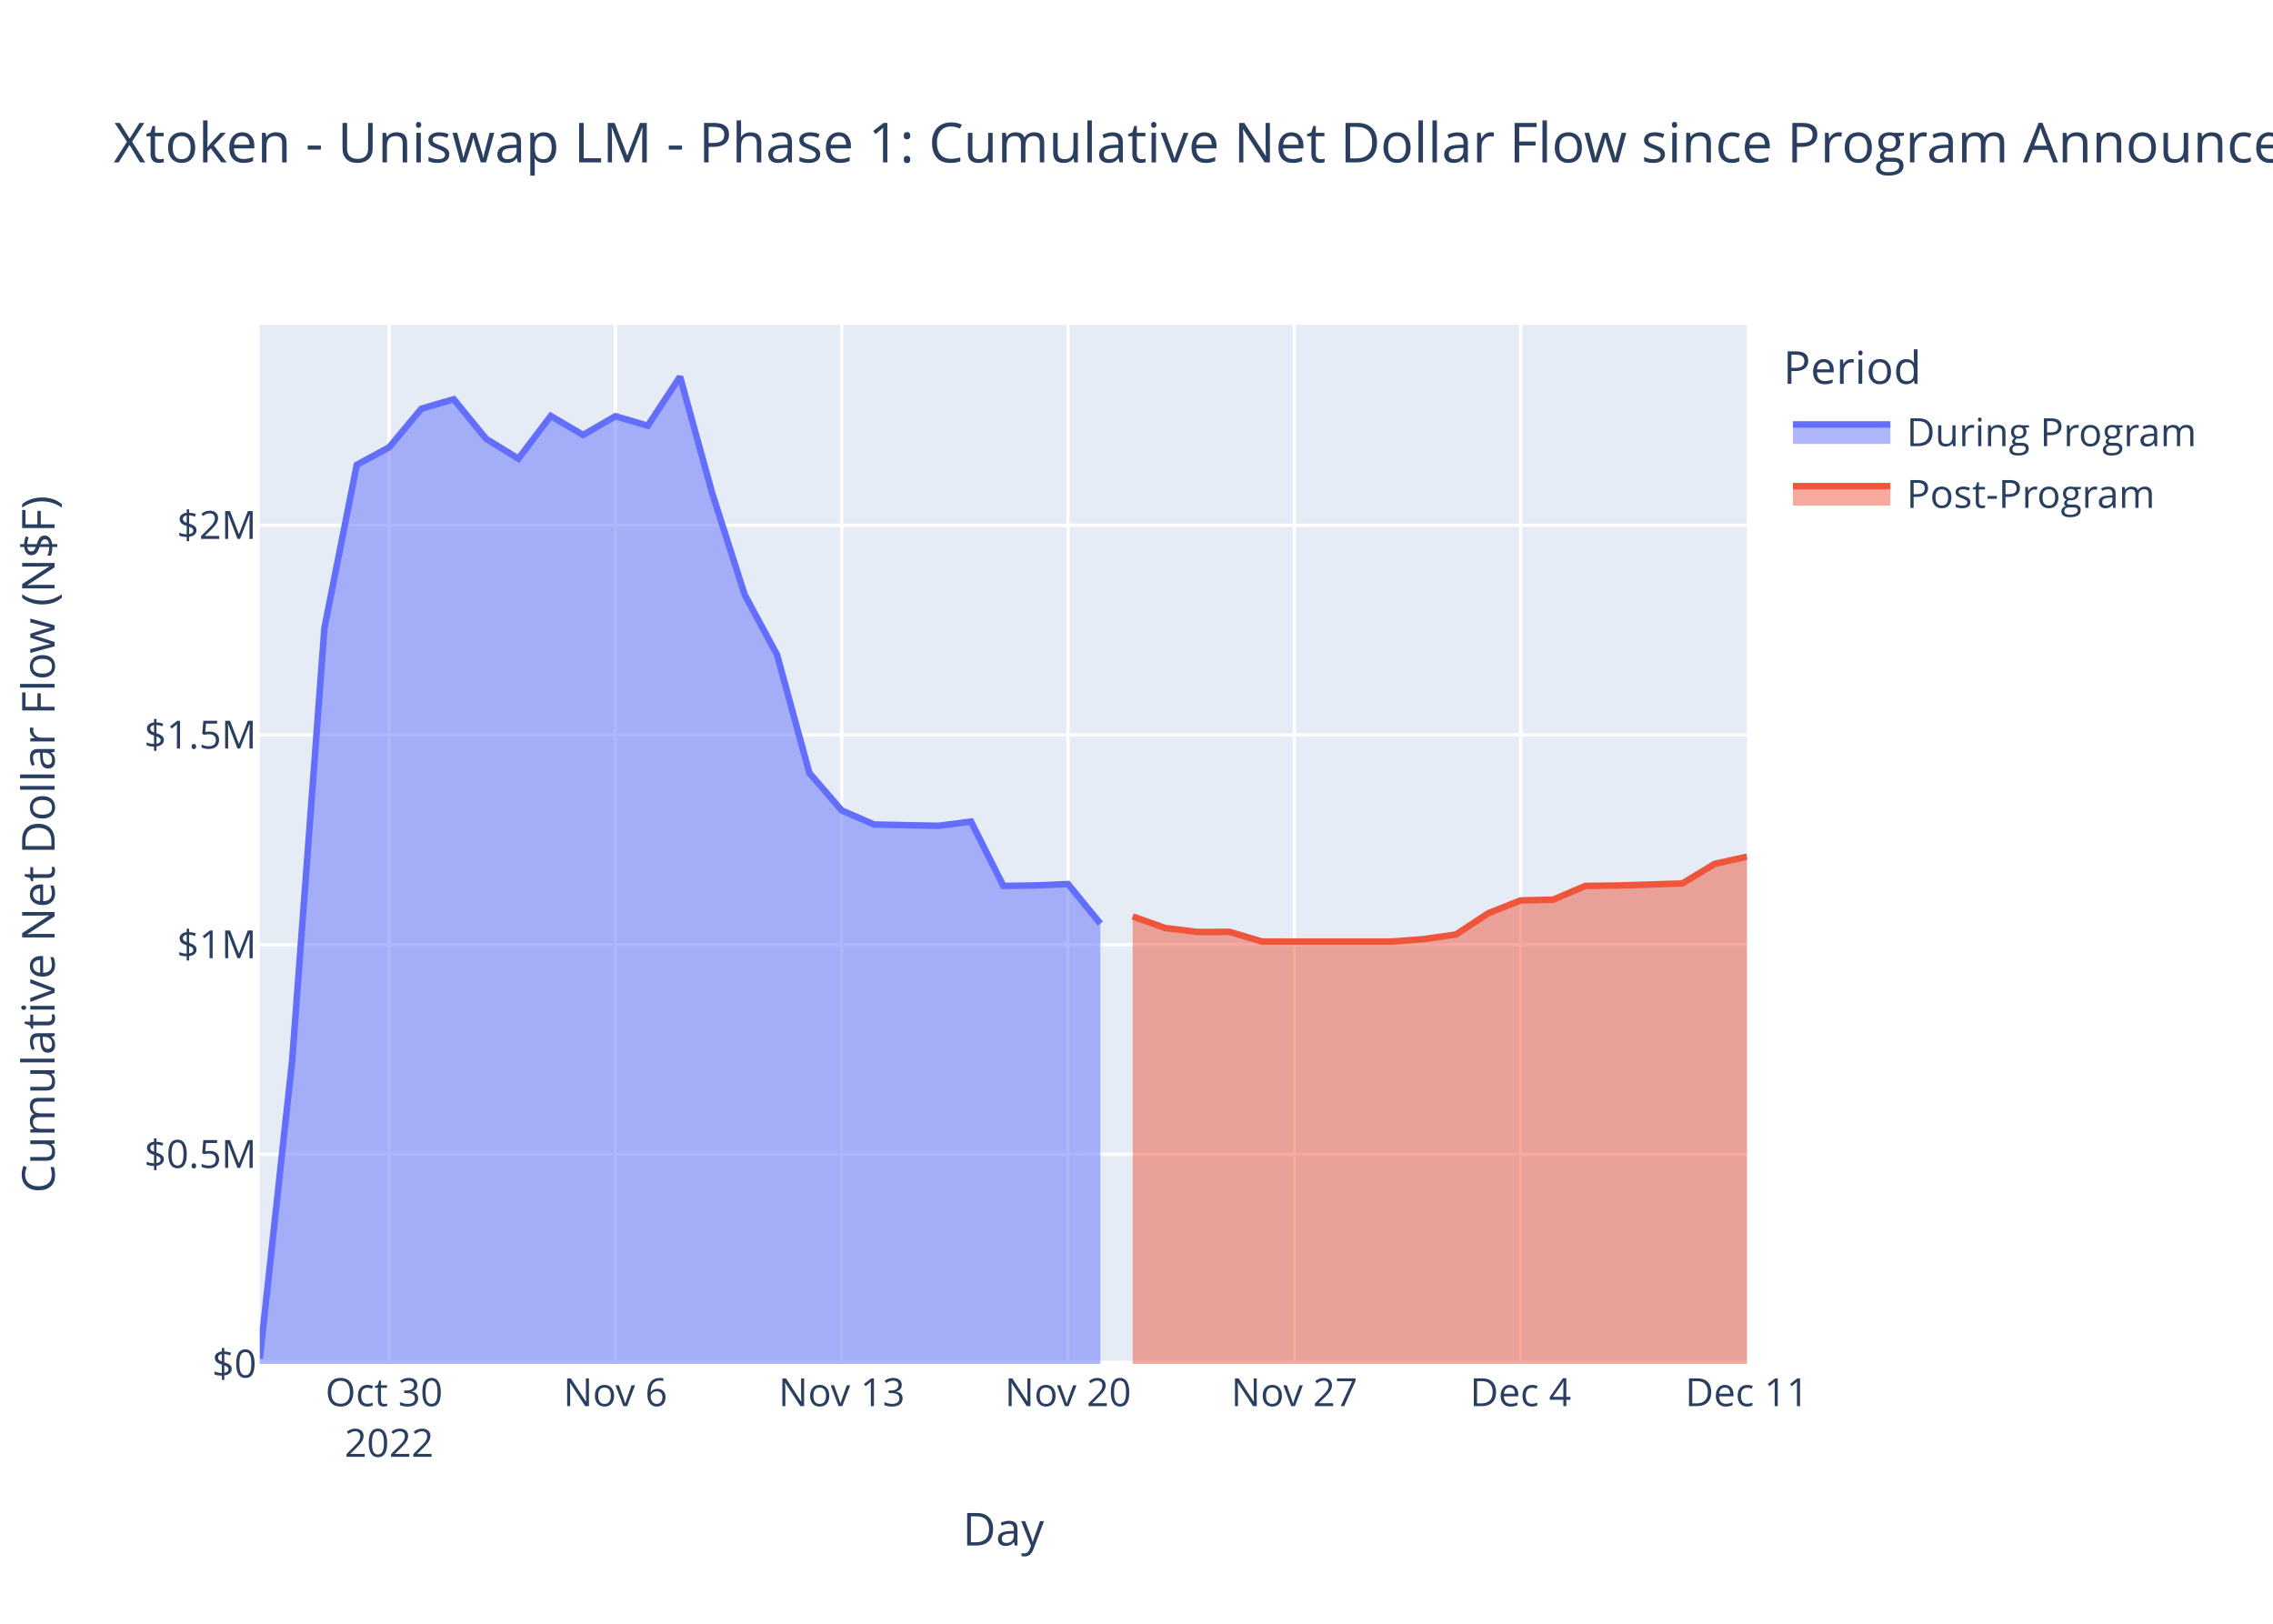
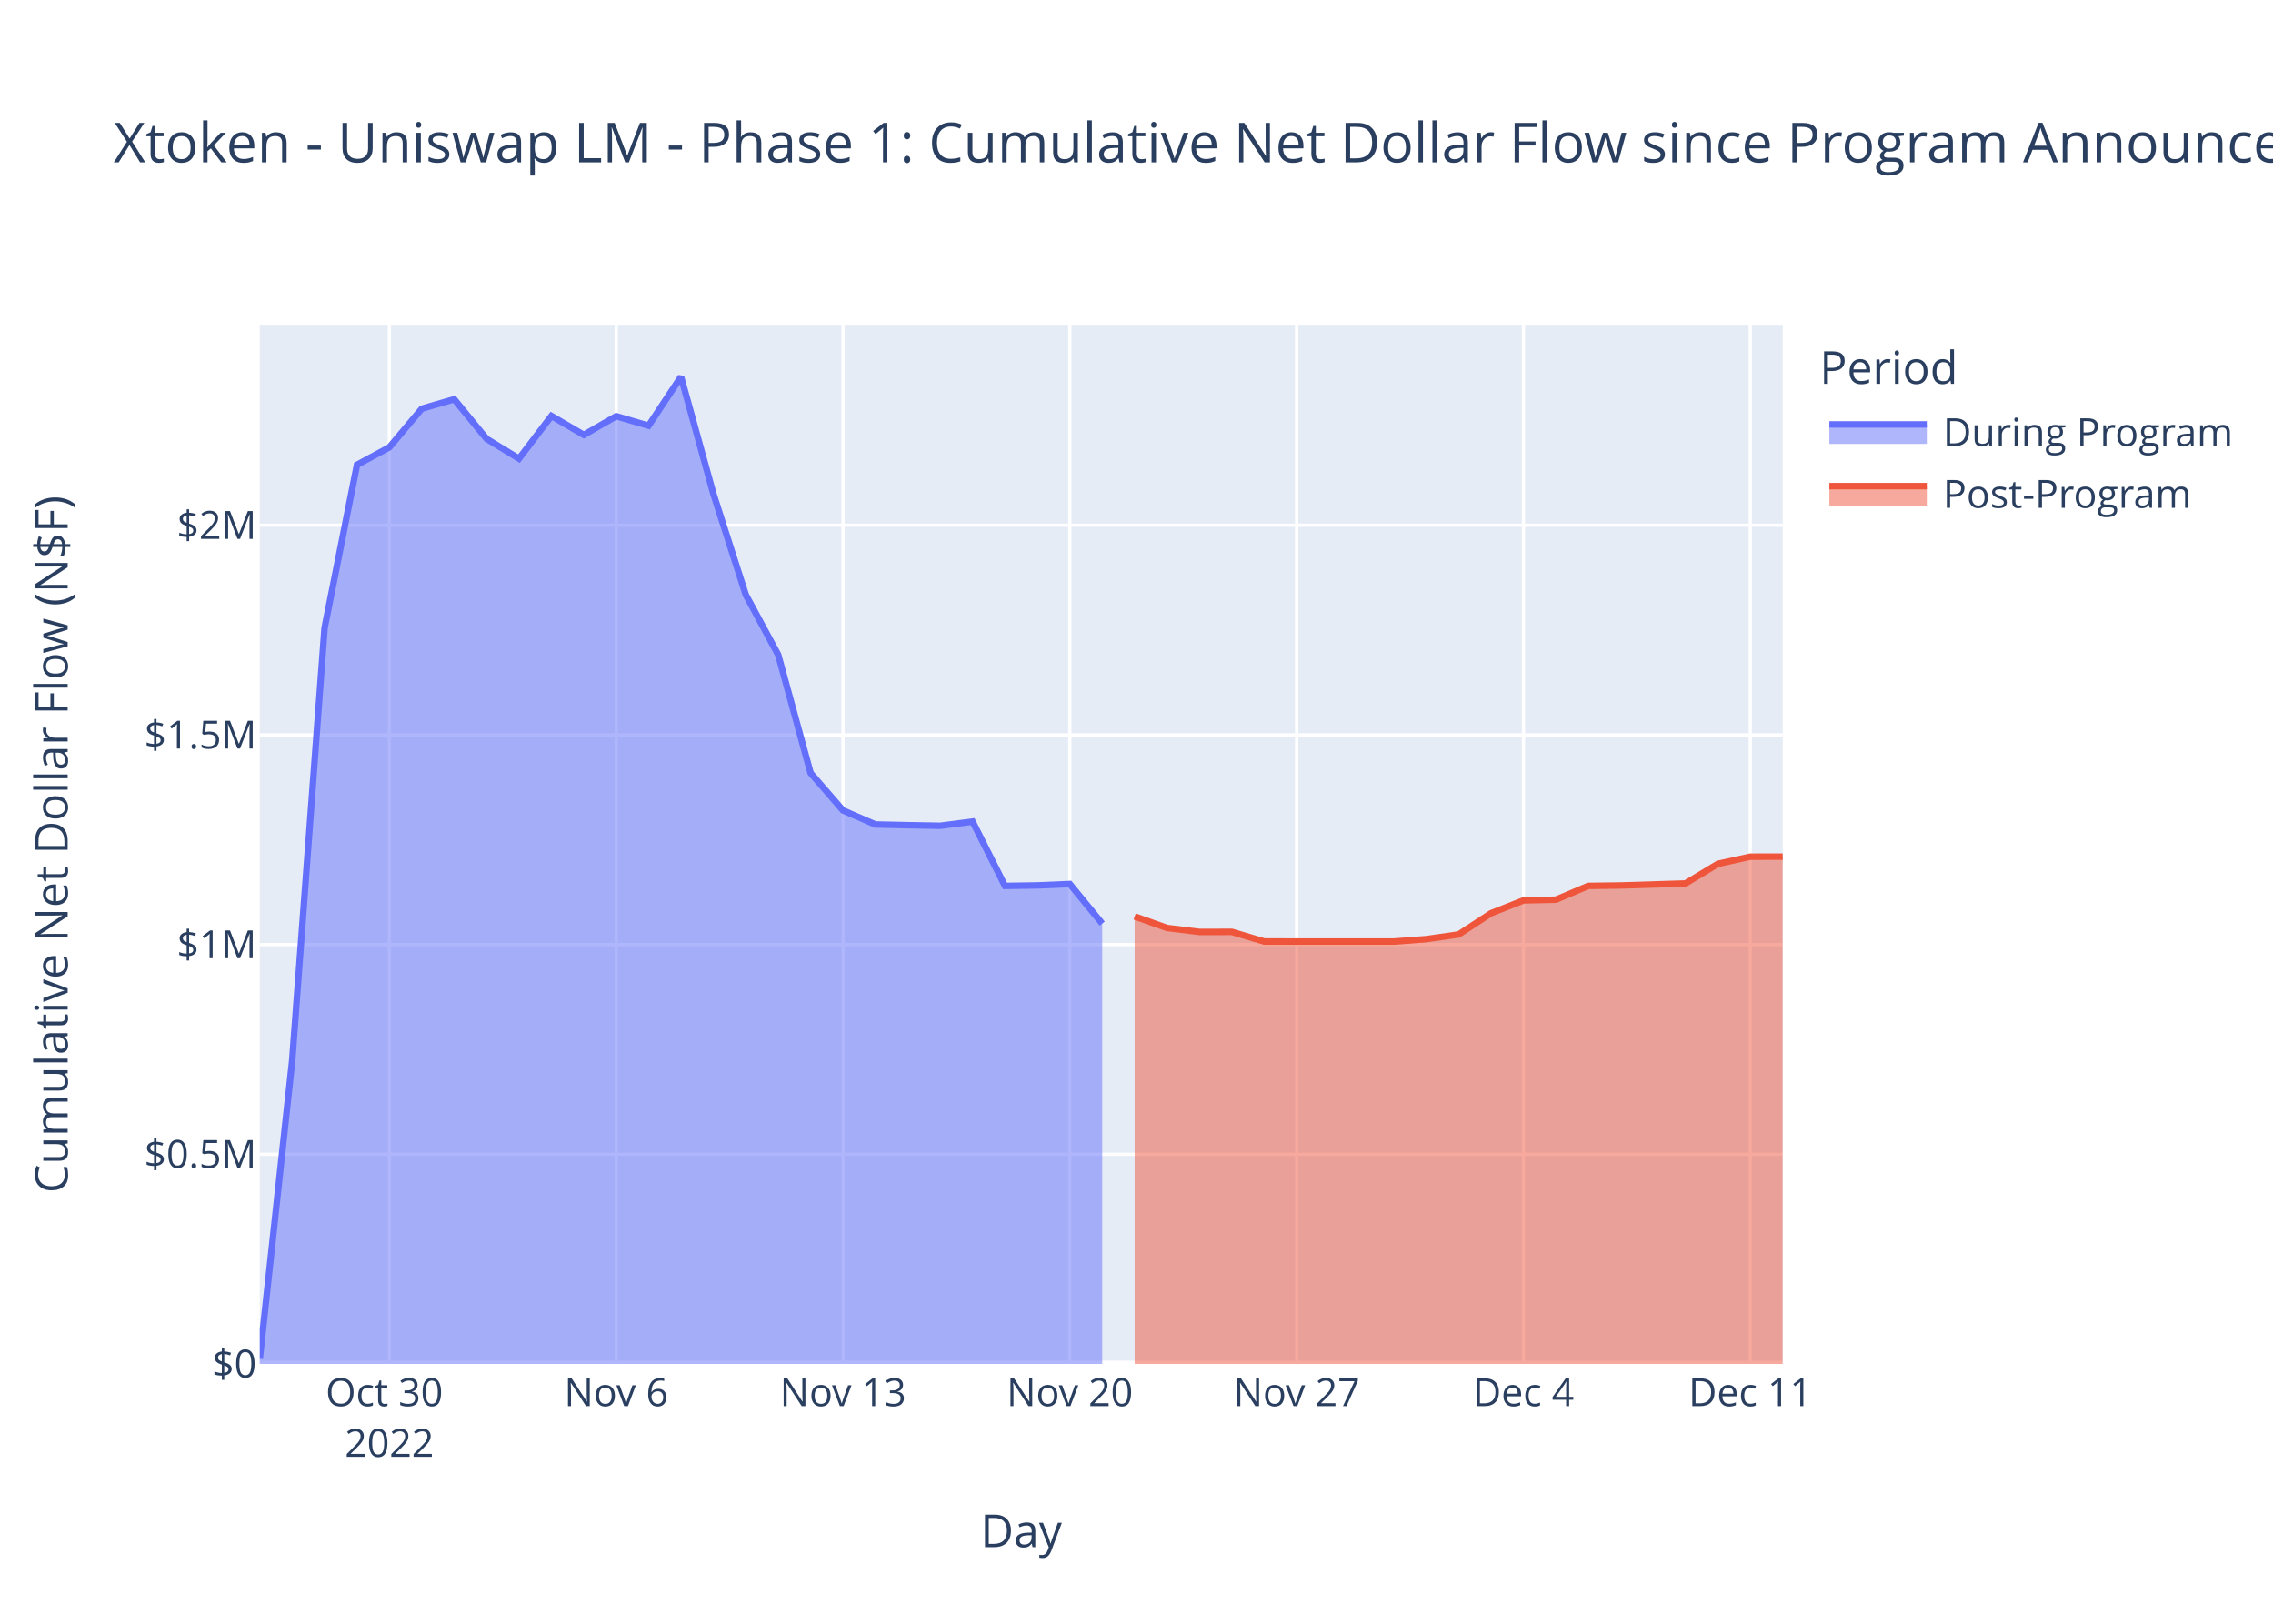
<svg xmlns="http://www.w3.org/2000/svg" class="main-svg" width="700" height="500" style="" viewBox="0 0 700 500">
  <rect x="0" y="0" width="700" height="500" style="fill: rgb(255, 255, 255); fill-opacity: 1;" />
-   <defs id="defs-e69416">
+   <defs id="defs-87285b">
    <g class="clips">
-       <clipPath id="clipe69416xyplot" class="plotclip">
-         <rect width="458" height="320" />
-       </clipPath>
-       <clipPath class="axesclip" id="clipe69416x">
-         <rect x="80" y="0" width="458" height="500" />
-       </clipPath>
-       <clipPath class="axesclip" id="clipe69416y">
+       <clipPath id="clip87285bxyplot" class="plotclip">
+         <rect width="469" height="320" />
+       </clipPath>
+       <clipPath class="axesclip" id="clip87285bx">
+         <rect x="80" y="0" width="469" height="500" />
+       </clipPath>
+       <clipPath class="axesclip" id="clip87285by">
        <rect x="0" y="100" width="700" height="320" />
      </clipPath>
-       <clipPath class="axesclip" id="clipe69416xy">
-         <rect x="80" y="100" width="458" height="320" />
+       <clipPath class="axesclip" id="clip87285bxy">
+         <rect x="80" y="100" width="469" height="320" />
      </clipPath>
    </g>
    <g class="gradients" />
    <g class="patterns" />
  </defs>
  <g class="bglayer">
-     <rect class="bg" x="80" y="100" width="458" height="320" style="fill: rgb(229, 236, 246); fill-opacity: 1; stroke-width: 0;" />
+     <rect class="bg" x="80" y="100" width="469" height="320" style="fill: rgb(229, 236, 246); fill-opacity: 1; stroke-width: 0;" />
  </g>
  <g class="layer-below">
    <g class="imagelayer" />
    <g class="shapelayer" />
  </g>
  <g class="cartesianlayer">
    <g class="subplot xy">
      <g class="layer-subplot">
        <g class="shapelayer" />
        <g class="imagelayer" />
      </g>
      <g class="minor-gridlayer">
        <g class="x" />
        <g class="y" />
      </g>
      <g class="gridlayer">
        <g class="x">
-           <path class="xgrid crisp" transform="translate(119.83,0)" d="M0,100v320" style="stroke: rgb(255, 255, 255); stroke-opacity: 1; stroke-width: 1px;" />
-           <path class="xgrid crisp" transform="translate(189.52,0)" d="M0,100v320" style="stroke: rgb(255, 255, 255); stroke-opacity: 1; stroke-width: 1px;" />
-           <path class="xgrid crisp" transform="translate(259.22,0)" d="M0,100v320" style="stroke: rgb(255, 255, 255); stroke-opacity: 1; stroke-width: 1px;" />
-           <path class="xgrid crisp" transform="translate(328.91,0)" d="M0,100v320" style="stroke: rgb(255, 255, 255); stroke-opacity: 1; stroke-width: 1px;" />
-           <path class="xgrid crisp" transform="translate(398.61,0)" d="M0,100v320" style="stroke: rgb(255, 255, 255); stroke-opacity: 1; stroke-width: 1px;" />
-           <path class="xgrid crisp" transform="translate(468.3,0)" d="M0,100v320" style="stroke: rgb(255, 255, 255); stroke-opacity: 1; stroke-width: 1px;" />
+           <path class="xgrid crisp" transform="translate(119.91,0)" d="M0,100v320" style="stroke: rgb(255, 255, 255); stroke-opacity: 1; stroke-width: 1px;" />
+           <path class="xgrid crisp" transform="translate(189.77,0)" d="M0,100v320" style="stroke: rgb(255, 255, 255); stroke-opacity: 1; stroke-width: 1px;" />
+           <path class="xgrid crisp" transform="translate(259.62,0)" d="M0,100v320" style="stroke: rgb(255, 255, 255); stroke-opacity: 1; stroke-width: 1px;" />
+           <path class="xgrid crisp" transform="translate(329.47,0)" d="M0,100v320" style="stroke: rgb(255, 255, 255); stroke-opacity: 1; stroke-width: 1px;" />
+           <path class="xgrid crisp" transform="translate(399.32,0)" d="M0,100v320" style="stroke: rgb(255, 255, 255); stroke-opacity: 1; stroke-width: 1px;" />
+           <path class="xgrid crisp" transform="translate(469.17,0)" d="M0,100v320" style="stroke: rgb(255, 255, 255); stroke-opacity: 1; stroke-width: 1px;" />
+           <path class="xgrid crisp" transform="translate(539.02,0)" d="M0,100v320" style="stroke: rgb(255, 255, 255); stroke-opacity: 1; stroke-width: 1px;" />
        </g>
        <g class="y">
-           <path class="ygrid crisp" transform="translate(0,355.43)" d="M80,0h458" style="stroke: rgb(255, 255, 255); stroke-opacity: 1; stroke-width: 1px;" />
-           <path class="ygrid crisp" transform="translate(0,290.87)" d="M80,0h458" style="stroke: rgb(255, 255, 255); stroke-opacity: 1; stroke-width: 1px;" />
-           <path class="ygrid crisp" transform="translate(0,226.3)" d="M80,0h458" style="stroke: rgb(255, 255, 255); stroke-opacity: 1; stroke-width: 1px;" />
-           <path class="ygrid crisp" transform="translate(0,161.74)" d="M80,0h458" style="stroke: rgb(255, 255, 255); stroke-opacity: 1; stroke-width: 1px;" />
+           <path class="ygrid crisp" transform="translate(0,355.43)" d="M80,0h469" style="stroke: rgb(255, 255, 255); stroke-opacity: 1; stroke-width: 1px;" />
+           <path class="ygrid crisp" transform="translate(0,290.87)" d="M80,0h469" style="stroke: rgb(255, 255, 255); stroke-opacity: 1; stroke-width: 1px;" />
+           <path class="ygrid crisp" transform="translate(0,226.3)" d="M80,0h469" style="stroke: rgb(255, 255, 255); stroke-opacity: 1; stroke-width: 1px;" />
+           <path class="ygrid crisp" transform="translate(0,161.74)" d="M80,0h469" style="stroke: rgb(255, 255, 255); stroke-opacity: 1; stroke-width: 1px;" />
        </g>
      </g>
      <g class="zerolinelayer">
-         <path class="yzl zl crisp" transform="translate(0,420)" d="M80,0h458" style="stroke: rgb(255, 255, 255); stroke-opacity: 1; stroke-width: 2px;" />
+         <path class="yzl zl crisp" transform="translate(0,420)" d="M80,0h469" style="stroke: rgb(255, 255, 255); stroke-opacity: 1; stroke-width: 2px;" />
      </g>
      <path class="xlines-below" />
      <path class="ylines-below" />
      <g class="overlines-below" />
      <g class="xaxislayer-below" />
      <g class="yaxislayer-below" />
      <g class="overaxes-below" />
-       <g class="plot" transform="translate(80,100)" clip-path="url(#clipe69416xyplot)">
+       <g class="plot" transform="translate(80,100)" clip-path="url(#clip87285bxyplot)">
        <g class="scatterlayer mlayer">
-           <g class="trace scatter trace2669b6" style="stroke-miterlimit: 2;">
+           <g class="trace scatter trace6dddb0" style="stroke-miterlimit: 2;">
            <g class="fills">
              <g>
-                 <path class="js-fill" d="M258.87,320L0,320L0,318.39L9.96,226.69L19.91,93.38L29.87,43.14L39.83,37.74L49.78,25.85L59.74,22.94L69.7,35.13L79.65,41.23L89.61,28.09L99.57,33.92L109.52,28.17L119.48,31.09L129.43,16L139.39,52.07L149.35,83.17L159.3,101.63L169.26,138.03L179.22,149.55L189.17,153.88L199.13,154.1L209.09,154.28L219.04,152.99L229,172.8L238.96,172.65L248.91,172.22L258.87,184.4" style="fill: rgb(99, 110, 250); fill-opacity: 0.5; stroke-width: 0;" />
+                 <path class="js-fill" d="M259.45,320L0,320L0,318.39L9.98,226.69L19.96,93.38L29.94,43.14L39.91,37.74L49.89,25.85L59.87,22.94L69.85,35.13L79.83,41.23L89.81,28.09L99.79,33.92L109.77,28.17L119.74,31.09L129.72,16L139.7,52.07L149.68,83.17L159.66,101.63L169.64,138.03L179.62,149.55L189.6,153.88L199.57,154.1L209.55,154.28L219.53,152.99L229.51,172.8L239.49,172.65L249.47,172.22L259.45,184.4" style="fill: rgb(99, 110, 250); fill-opacity: 0.5; stroke-width: 0;" />
              </g>
            </g>
            <g class="errorbars" />
            <g class="lines">
-               <path class="js-line" d="M0,318.39L9.96,226.69L19.91,93.38L29.87,43.14L39.83,37.74L49.78,25.85L59.74,22.94L69.7,35.13L79.65,41.23L89.61,28.09L99.57,33.92L109.52,28.17L119.48,31.09L129.43,16L139.39,52.07L149.35,83.17L159.3,101.63L169.26,138.03L179.22,149.55L189.17,153.88L199.13,154.1L209.09,154.28L219.04,152.99L229,172.8L238.96,172.65L248.91,172.22L258.87,184.4" style="vector-effect: non-scaling-stroke; fill: none; stroke: rgb(99, 110, 250); stroke-opacity: 1; stroke-width: 2px; opacity: 1;" />
+               <path class="js-line" d="M0,318.39L9.98,226.69L19.96,93.38L29.94,43.14L39.91,37.74L49.89,25.85L59.87,22.94L69.85,35.13L79.83,41.23L89.81,28.09L99.79,33.92L109.77,28.17L119.74,31.09L129.72,16L139.7,52.07L149.68,83.17L159.66,101.63L169.64,138.03L179.62,149.55L189.6,153.88L199.57,154.1L209.55,154.28L219.53,152.99L229.51,172.8L239.49,172.65L249.47,172.22L259.45,184.4" style="vector-effect: non-scaling-stroke; fill: none; stroke: rgb(99, 110, 250); stroke-opacity: 1; stroke-width: 2px; opacity: 1;" />
            </g>
            <g class="points" />
            <g class="text" />
          </g>
-           <g class="trace scatter tracebc01a0" style="stroke-miterlimit: 2;">
+           <g class="trace scatter tracefd5c1d" style="stroke-miterlimit: 2;">
            <g class="fills">
              <g>
-                 <path class="js-fill" d="M458,320L268.83,320L268.83,182.2L278.78,185.75L288.74,186.97L298.7,186.96L308.65,189.93L348.48,189.94L358.43,189.19L368.39,187.75L378.35,181.21L388.3,177.26L398.26,177.04L408.22,172.8L418.17,172.67L438.09,172.05L448.04,166.01L458,163.8" style="fill: rgb(239, 85, 59); fill-opacity: 0.5; stroke-width: 0;" />
+                 <path class="js-fill" d="M469,320L269.43,320L269.43,182.2L279.4,185.75L289.38,186.97L299.36,186.96L309.34,189.93L349.26,189.94L359.23,189.19L369.21,187.75L379.19,181.21L389.17,177.26L399.15,177.04L409.13,172.8L419.11,172.67L439.06,172.05L449.04,166.01L459.02,163.8L469,163.79" style="fill: rgb(239, 85, 59); fill-opacity: 0.5; stroke-width: 0;" />
              </g>
            </g>
            <g class="errorbars" />
            <g class="lines">
-               <path class="js-line" d="M268.83,182.2L278.78,185.75L288.74,186.97L298.7,186.96L308.65,189.93L348.48,189.94L358.43,189.19L368.39,187.75L378.35,181.21L388.3,177.26L398.26,177.04L408.22,172.8L418.17,172.67L438.09,172.05L448.04,166.01L458,163.8" style="vector-effect: non-scaling-stroke; fill: none; stroke: rgb(239, 85, 59); stroke-opacity: 1; stroke-width: 2px; opacity: 1;" />
+               <path class="js-line" d="M269.43,182.2L279.4,185.75L289.38,186.97L299.36,186.96L309.34,189.93L349.26,189.94L359.23,189.19L369.21,187.75L379.19,181.21L389.17,177.26L399.15,177.04L409.13,172.8L419.11,172.67L439.06,172.05L449.04,166.01L459.02,163.8L469,163.79" style="vector-effect: non-scaling-stroke; fill: none; stroke: rgb(239, 85, 59); stroke-opacity: 1; stroke-width: 2px; opacity: 1;" />
            </g>
            <g class="points" />
            <g class="text" />
          </g>
        </g>
      </g>
      <g class="overplot" />
      <path class="xlines-above crisp" d="M0,0" style="fill: none;" />
      <path class="ylines-above crisp" d="M0,0" style="fill: none;" />
      <g class="overlines-above" />
      <g class="xaxislayer-above">
        <g class="xtick">
-           <text text-anchor="middle" x="0" y="433" transform="translate(119.83,0)" style="font-family: 'Open Sans', verdana, arial, sans-serif; font-size: 12px; fill: rgb(42, 63, 95); fill-opacity: 1; white-space: pre; opacity: 1;">
+           <text text-anchor="middle" x="0" y="433" transform="translate(119.91,0)" style="font-family: 'Open Sans', verdana, arial, sans-serif; font-size: 12px; fill: rgb(42, 63, 95); fill-opacity: 1; white-space: pre; opacity: 1;">
            <tspan class="line" dy="0em" x="0" y="433">Oct 30</tspan>
            <tspan class="line" dy="1.3em" x="0" y="433">2022</tspan>
          </text>
        </g>
        <g class="xtick">
-           <text text-anchor="middle" x="0" y="433" style="font-family: 'Open Sans', verdana, arial, sans-serif; font-size: 12px; fill: rgb(42, 63, 95); fill-opacity: 1; white-space: pre; opacity: 1;" transform="translate(189.52,0)">Nov 6</text>
-         </g>
-         <g class="xtick">
-           <text text-anchor="middle" x="0" y="433" style="font-family: 'Open Sans', verdana, arial, sans-serif; font-size: 12px; fill: rgb(42, 63, 95); fill-opacity: 1; white-space: pre; opacity: 1;" transform="translate(259.22,0)">Nov 13</text>
-         </g>
-         <g class="xtick">
-           <text text-anchor="middle" x="0" y="433" style="font-family: 'Open Sans', verdana, arial, sans-serif; font-size: 12px; fill: rgb(42, 63, 95); fill-opacity: 1; white-space: pre; opacity: 1;" transform="translate(328.91,0)">Nov 20</text>
-         </g>
-         <g class="xtick">
-           <text text-anchor="middle" x="0" y="433" style="font-family: 'Open Sans', verdana, arial, sans-serif; font-size: 12px; fill: rgb(42, 63, 95); fill-opacity: 1; white-space: pre; opacity: 1;" transform="translate(398.61,0)">Nov 27</text>
-         </g>
-         <g class="xtick">
-           <text text-anchor="middle" x="0" y="433" style="font-family: 'Open Sans', verdana, arial, sans-serif; font-size: 12px; fill: rgb(42, 63, 95); fill-opacity: 1; white-space: pre; opacity: 1;" transform="translate(468.3,0)">Dec 4</text>
-         </g>
-         <g class="xtick">
-           <text text-anchor="middle" x="0" y="433" style="font-family: 'Open Sans', verdana, arial, sans-serif; font-size: 12px; fill: rgb(42, 63, 95); fill-opacity: 1; white-space: pre; opacity: 1;" transform="translate(538,0)">Dec 11</text>
+           <text text-anchor="middle" x="0" y="433" style="font-family: 'Open Sans', verdana, arial, sans-serif; font-size: 12px; fill: rgb(42, 63, 95); fill-opacity: 1; white-space: pre; opacity: 1;" transform="translate(189.77,0)">Nov 6</text>
+         </g>
+         <g class="xtick">
+           <text text-anchor="middle" x="0" y="433" style="font-family: 'Open Sans', verdana, arial, sans-serif; font-size: 12px; fill: rgb(42, 63, 95); fill-opacity: 1; white-space: pre; opacity: 1;" transform="translate(259.62,0)">Nov 13</text>
+         </g>
+         <g class="xtick">
+           <text text-anchor="middle" x="0" y="433" style="font-family: 'Open Sans', verdana, arial, sans-serif; font-size: 12px; fill: rgb(42, 63, 95); fill-opacity: 1; white-space: pre; opacity: 1;" transform="translate(329.47,0)">Nov 20</text>
+         </g>
+         <g class="xtick">
+           <text text-anchor="middle" x="0" y="433" style="font-family: 'Open Sans', verdana, arial, sans-serif; font-size: 12px; fill: rgb(42, 63, 95); fill-opacity: 1; white-space: pre; opacity: 1;" transform="translate(399.32,0)">Nov 27</text>
+         </g>
+         <g class="xtick">
+           <text text-anchor="middle" x="0" y="433" style="font-family: 'Open Sans', verdana, arial, sans-serif; font-size: 12px; fill: rgb(42, 63, 95); fill-opacity: 1; white-space: pre; opacity: 1;" transform="translate(469.17,0)">Dec 4</text>
+         </g>
+         <g class="xtick">
+           <text text-anchor="middle" x="0" y="433" style="font-family: 'Open Sans', verdana, arial, sans-serif; font-size: 12px; fill: rgb(42, 63, 95); fill-opacity: 1; white-space: pre; opacity: 1;" transform="translate(539.02,0)">Dec 11</text>
        </g>
      </g>
      <g class="yaxislayer-above">
        <g class="ytick">
          <text text-anchor="end" x="79" y="4.2" transform="translate(0,420)" style="font-family: 'Open Sans', verdana, arial, sans-serif; font-size: 12px; fill: rgb(42, 63, 95); fill-opacity: 1; white-space: pre; opacity: 1;">$0</text>
        </g>
        <g class="ytick">
          <text text-anchor="end" x="79" y="4.2" style="font-family: 'Open Sans', verdana, arial, sans-serif; font-size: 12px; fill: rgb(42, 63, 95); fill-opacity: 1; white-space: pre; opacity: 1;" transform="translate(0,355.43)">$0.5M</text>
        </g>
        <g class="ytick">
          <text text-anchor="end" x="79" y="4.2" style="font-family: 'Open Sans', verdana, arial, sans-serif; font-size: 12px; fill: rgb(42, 63, 95); fill-opacity: 1; white-space: pre; opacity: 1;" transform="translate(0,290.87)">$1M</text>
        </g>
        <g class="ytick">
          <text text-anchor="end" x="79" y="4.2" style="font-family: 'Open Sans', verdana, arial, sans-serif; font-size: 12px; fill: rgb(42, 63, 95); fill-opacity: 1; white-space: pre; opacity: 1;" transform="translate(0,226.3)">$1.5M</text>
        </g>
        <g class="ytick">
          <text text-anchor="end" x="79" y="4.2" style="font-family: 'Open Sans', verdana, arial, sans-serif; font-size: 12px; fill: rgb(42, 63, 95); fill-opacity: 1; white-space: pre; opacity: 1;" transform="translate(0,161.74)">$2M</text>
        </g>
      </g>
      <g class="overaxes-above" />
    </g>
  </g>
  <g class="polarlayer" />
  <g class="smithlayer" />
  <g class="ternarylayer" />
  <g class="geolayer" />
  <g class="funnelarealayer" />
  <g class="pielayer" />
  <g class="iciclelayer" />
  <g class="treemaplayer" />
  <g class="sunburstlayer" />
  <g class="glimages" />
-   <defs id="topdefs-e69416">
+   <defs id="topdefs-87285b">
    <g class="clips" />
-     <clipPath id="legende69416">
-       <rect width="141" height="67" x="0" y="0" />
+     <clipPath id="legend87285b">
+       <rect width="130" height="67" x="0" y="0" />
    </clipPath>
  </defs>
  <g class="layer-above">
    <g class="imagelayer" />
    <g class="shapelayer" />
  </g>
  <g class="infolayer">
-     <g class="legend" pointer-events="all" transform="translate(547.16,100)">
-       <rect class="bg" shape-rendering="crispEdges" width="141" height="67" x="0" y="0" style="stroke: rgb(68, 68, 68); stroke-opacity: 1; fill: rgb(255, 255, 255); fill-opacity: 1; stroke-width: 0px;" />
-       <g class="scrollbox" transform="" clip-path="url(#legende69416)">
+     <g class="legend" pointer-events="all" transform="translate(558.38,100)">
+       <rect class="bg" shape-rendering="crispEdges" width="130" height="67" x="0" y="0" style="stroke: rgb(68, 68, 68); stroke-opacity: 1; fill: rgb(255, 255, 255); fill-opacity: 1; stroke-width: 0px;" />
+       <g class="scrollbox" transform="" clip-path="url(#legend87285b)">
        <text class="legendtitletext" text-anchor="start" x="2" y="18.2" style="font-family: 'Open Sans', verdana, arial, sans-serif; font-size: 14px; fill: rgb(42, 63, 95); fill-opacity: 1; white-space: pre;">Period</text>
        <g class="groups">
          <g class="traces" transform="translate(0,32.7)" style="opacity: 1;">
            <text class="legendtext" text-anchor="start" x="40" y="4.68" style="font-family: 'Open Sans', verdana, arial, sans-serif; font-size: 12px; fill: rgb(42, 63, 95); fill-opacity: 1; white-space: pre;">During Program</text>
            <g class="layers">
              <g class="legendfill">
                <path class="js-fill" d="M5,-2h30v6h-30z" style="stroke-width: 0; fill: rgb(99, 110, 250); fill-opacity: 0.5;" />
              </g>
              <g class="legendlines">
                <path class="js-line" d="M5,-2h30" style="fill: none; stroke: rgb(99, 110, 250); stroke-opacity: 1; stroke-width: 2px;" />
              </g>
              <g class="legendsymbols">
                <g class="legendpoints" />
              </g>
            </g>
-             <rect class="legendtoggle" x="0" y="-9.5" width="135.672" height="19" style="fill: rgb(0, 0, 0); fill-opacity: 0;" />
+             <rect class="legendtoggle" x="0" y="-9.5" width="124.703" height="19" style="fill: rgb(0, 0, 0); fill-opacity: 0;" />
          </g>
          <g class="traces" transform="translate(0,51.7)" style="opacity: 1;">
            <text class="legendtext" text-anchor="start" x="40" y="4.68" style="font-family: 'Open Sans', verdana, arial, sans-serif; font-size: 12px; fill: rgb(42, 63, 95); fill-opacity: 1; white-space: pre;">Post-Program</text>
            <g class="layers">
              <g class="legendfill">
                <path class="js-fill" d="M5,-2h30v6h-30z" style="stroke-width: 0; fill: rgb(239, 85, 59); fill-opacity: 0.5;" />
              </g>
              <g class="legendlines">
                <path class="js-line" d="M5,-2h30" style="fill: none; stroke: rgb(239, 85, 59); stroke-opacity: 1; stroke-width: 2px;" />
              </g>
              <g class="legendsymbols">
                <g class="legendpoints" />
              </g>
            </g>
-             <rect class="legendtoggle" x="0" y="-9.5" width="135.672" height="19" style="fill: rgb(0, 0, 0); fill-opacity: 0;" />
+             <rect class="legendtoggle" x="0" y="-9.5" width="124.703" height="19" style="fill: rgb(0, 0, 0); fill-opacity: 0;" />
          </g>
        </g>
      </g>
      <rect class="scrollbar" rx="20" ry="3" width="0" height="0" x="0" y="0" style="fill: rgb(128, 139, 164); fill-opacity: 1;" />
    </g>
    <g class="g-gtitle">
      <text class="gtitle" x="35" y="50" text-anchor="start" dy="0em" style="font-family: 'Open Sans', verdana, arial, sans-serif; font-size: 17px; fill: rgb(42, 63, 95); opacity: 1; font-weight: normal; white-space: pre;">Xtoken - Uniswap LM - Phase 1: Cumulative Net Dollar Flow since Program Announcement - At Last Price</text>
    </g>
    <g class="g-xtitle">
-       <text class="xtitle" x="309" y="475.909" text-anchor="middle" style="font-family: 'Open Sans', verdana, arial, sans-serif; font-size: 14px; fill: rgb(42, 63, 95); opacity: 1; font-weight: normal; white-space: pre;">Day</text>
+       <text class="xtitle" x="314.5" y="476.409" text-anchor="middle" style="font-family: 'Open Sans', verdana, arial, sans-serif; font-size: 14px; fill: rgb(42, 63, 95); opacity: 1; font-weight: normal; white-space: pre;">Day</text>
    </g>
    <g class="g-ytitle">
-       <text class="ytitle" transform="rotate(-90,16.825,260)" x="16.825" y="260" text-anchor="middle" style="font-family: 'Open Sans', verdana, arial, sans-serif; font-size: 14px; fill: rgb(42, 63, 95); opacity: 1; font-weight: normal; white-space: pre;">Cumulative Net Dollar Flow (N$F)</text>
+       <text class="ytitle" transform="rotate(-90,20.84063,260)" x="20.841" y="260" text-anchor="middle" style="font-family: 'Open Sans', verdana, arial, sans-serif; font-size: 14px; fill: rgb(42, 63, 95); opacity: 1; font-weight: normal; white-space: pre;">Cumulative Net Dollar Flow (N$F)</text>
    </g>
  </g>
</svg>
